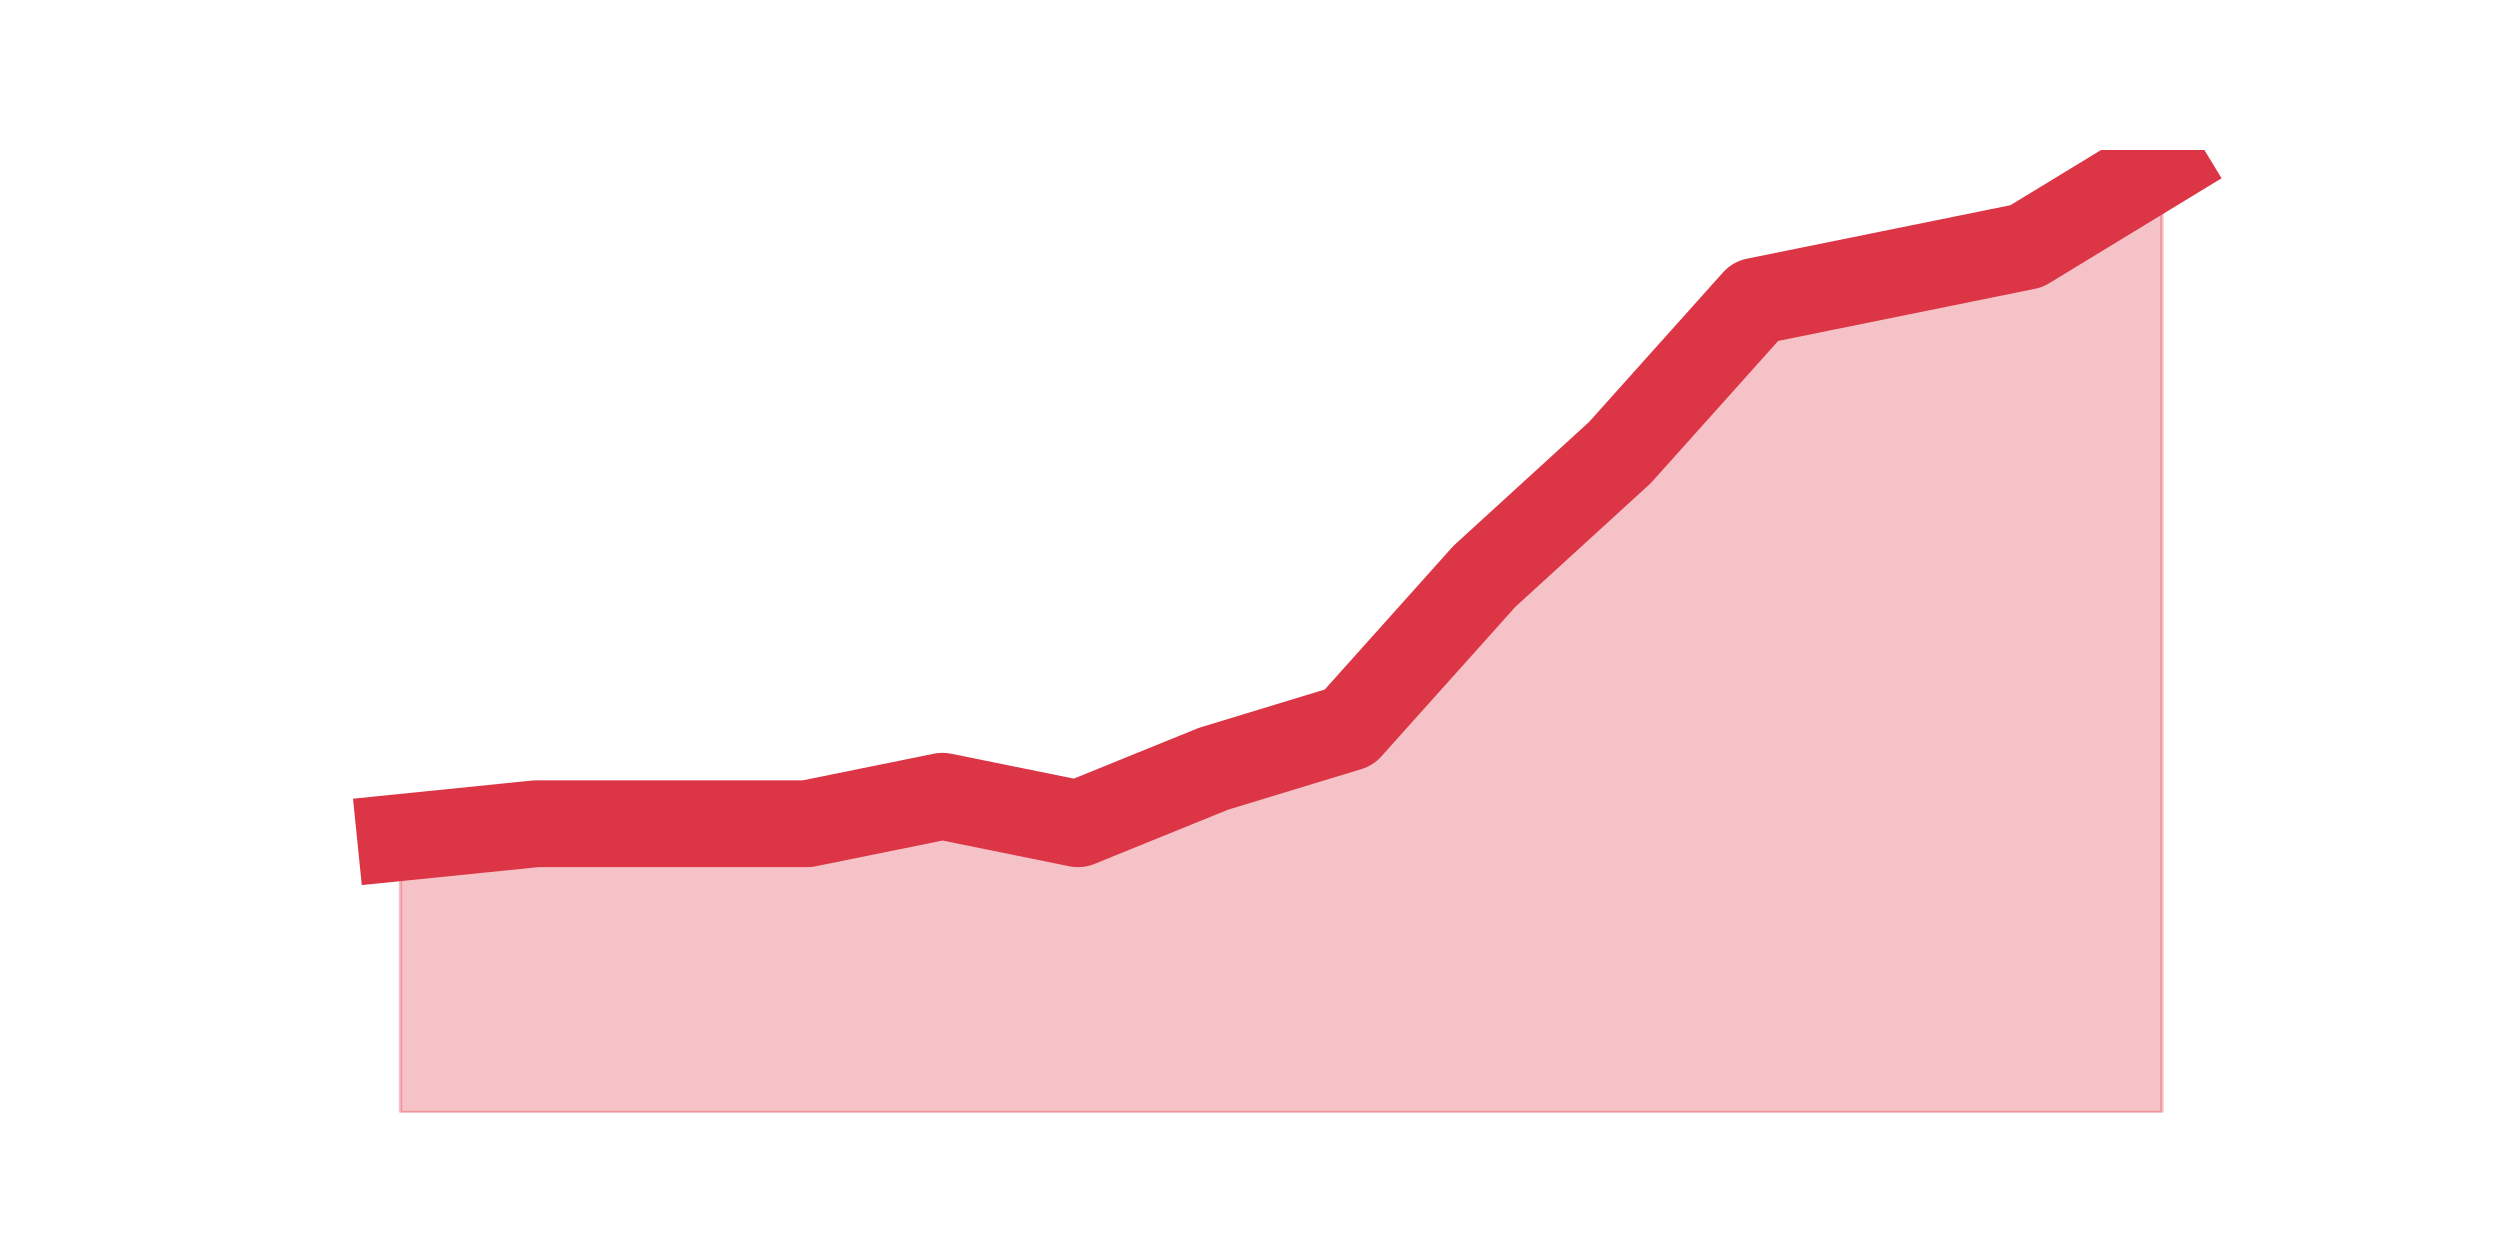
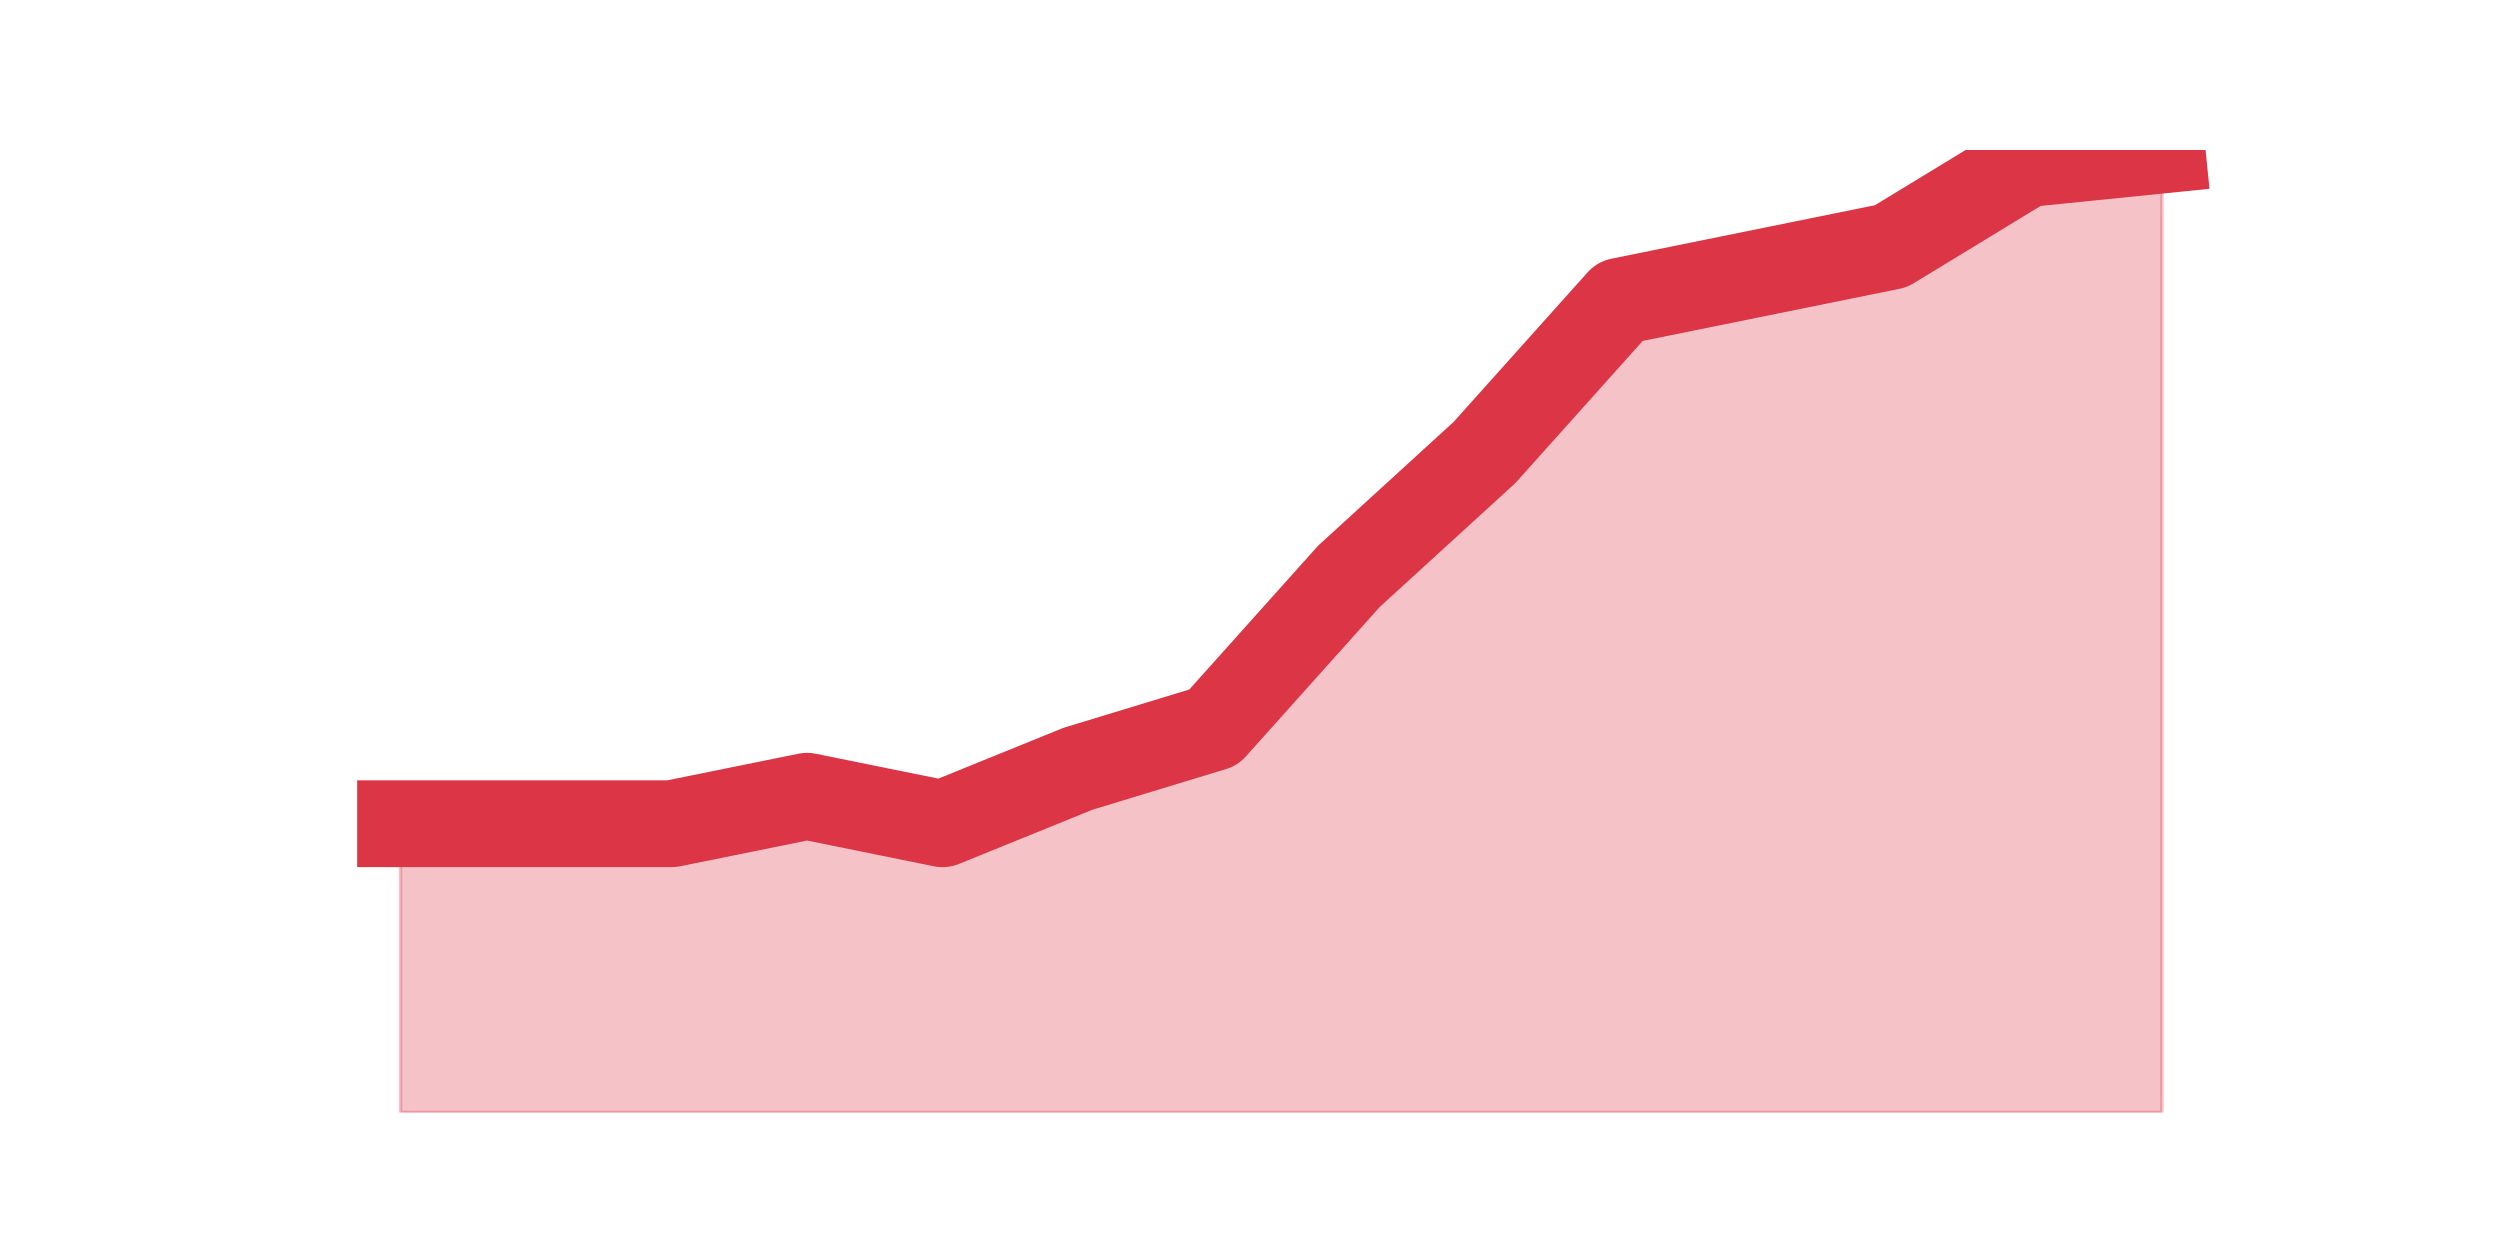
<svg xmlns="http://www.w3.org/2000/svg" xmlns:xlink="http://www.w3.org/1999/xlink" height="360pt" version="1.1" viewBox="0 0 720 360" width="720pt">
  <defs>
    <style type="text/css">*{stroke-linecap:butt;stroke-linejoin:round;}</style>
  </defs>
  <g id="figure_1">
    <g id="patch_1">
      <path d="M 0 360  L 720 360  L 720 0  L 0 0  z " style="fill:none;" />
    </g>
    <g id="axes_1">
      <g id="matplotlib.axis_1" />
      <g id="matplotlib.axis_2" />
      <g id="PolyCollection_1">
        <defs>
-           <path d="M 115.364 -118.8  L 115.364 -39.6  L 154.385 -39.6  L 193.406 -39.6  L 232.427 -39.6  L 271.448 -39.6  L 310.469 -39.6  L 349.49 -39.6  L 388.51 -39.6  L 427.531 -39.6  L 466.552 -39.6  L 505.573 -39.6  L 544.594 -39.6  L 583.615 -39.6  L 622.636 -39.6  L 622.636 -312.84  L 622.636 -312.84  L 583.615 -289.08  L 544.594 -281.16  L 505.573 -273.24  L 466.552 -229.68  L 427.531 -194.04  L 388.51 -150.48  L 349.49 -138.6  L 310.469 -122.76  L 271.448 -130.68  L 232.427 -122.76  L 193.406 -122.76  L 154.385 -122.76  L 115.364 -118.8  z " id="m033274085d" style="stroke:#dc3545;stroke-opacity:0.3;" />
+           <path d="M 115.364 -122.76  L 115.364 -39.6  L 154.385 -39.6  L 193.406 -39.6  L 232.427 -39.6  L 271.448 -39.6  L 310.469 -39.6  L 349.49 -39.6  L 388.51 -39.6  L 427.531 -39.6  L 466.552 -39.6  L 505.573 -39.6  L 544.594 -39.6  L 583.615 -39.6  L 622.636 -39.6  L 622.636 -316.8  L 622.636 -316.8  L 583.615 -312.84  L 544.594 -289.08  L 505.573 -281.16  L 466.552 -273.24  L 427.531 -229.68  L 388.51 -194.04  L 349.49 -150.48  L 310.469 -138.6  L 271.448 -122.76  L 232.427 -130.68  L 193.406 -122.76  L 154.385 -122.76  L 115.364 -122.76  z " id="m74ee3bedce" style="stroke:#dc3545;stroke-opacity:0.3;" />
        </defs>
-         <g clip-path="url(#pa0cc65f380)">
-           <use style="fill:#dc3545;fill-opacity:0.3;stroke:#dc3545;stroke-opacity:0.3;" x="0" xlink:href="#m033274085d" y="360" />
+         <g clip-path="url(#pce578eecc3)">
+           <use style="fill:#dc3545;fill-opacity:0.3;stroke:#dc3545;stroke-opacity:0.3;" x="0" xlink:href="#m74ee3bedce" y="360" />
        </g>
      </g>
      <g id="line2d_1">
-         <path clip-path="url(#pa0cc65f380)" d="M 115.364 241.2  L 154.385 237.24  L 193.406 237.24  L 232.427 237.24  L 271.448 229.32  L 310.469 237.24  L 349.49 221.4  L 388.51 209.52  L 427.531 165.96  L 466.552 130.32  L 505.573 86.76  L 544.594 78.84  L 583.615 70.92  L 622.636 47.16  " style="fill:none;stroke:#dc3545;stroke-linecap:square;stroke-width:25;" />
+         <path clip-path="url(#pce578eecc3)" d="M 115.364 237.24  L 154.385 237.24  L 193.406 237.24  L 232.427 229.32  L 271.448 237.24  L 310.469 221.4  L 349.49 209.52  L 388.51 165.96  L 427.531 130.32  L 466.552 86.76  L 505.573 78.84  L 544.594 70.92  L 583.615 47.16  L 622.636 43.2  " style="fill:none;stroke:#dc3545;stroke-linecap:square;stroke-width:25;" />
      </g>
    </g>
  </g>
  <defs>
-     <clipPath id="pa0cc65f380">
+     <clipPath id="pce578eecc3">
      <rect height="277.2" width="558" x="90" y="43.2" />
    </clipPath>
  </defs>
</svg>
